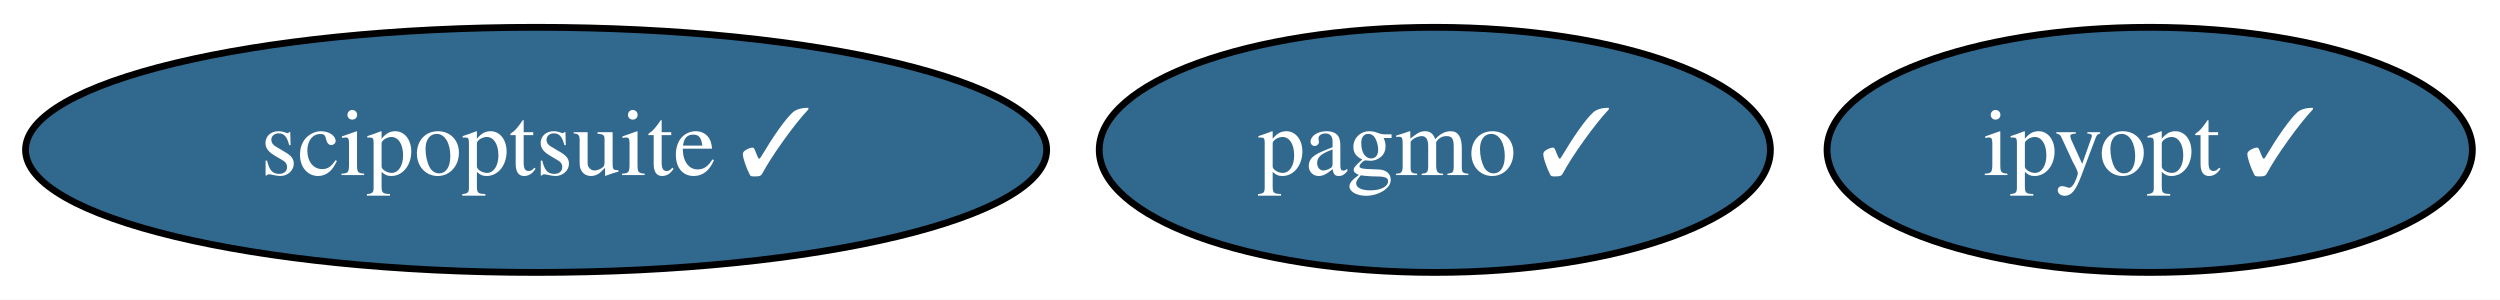
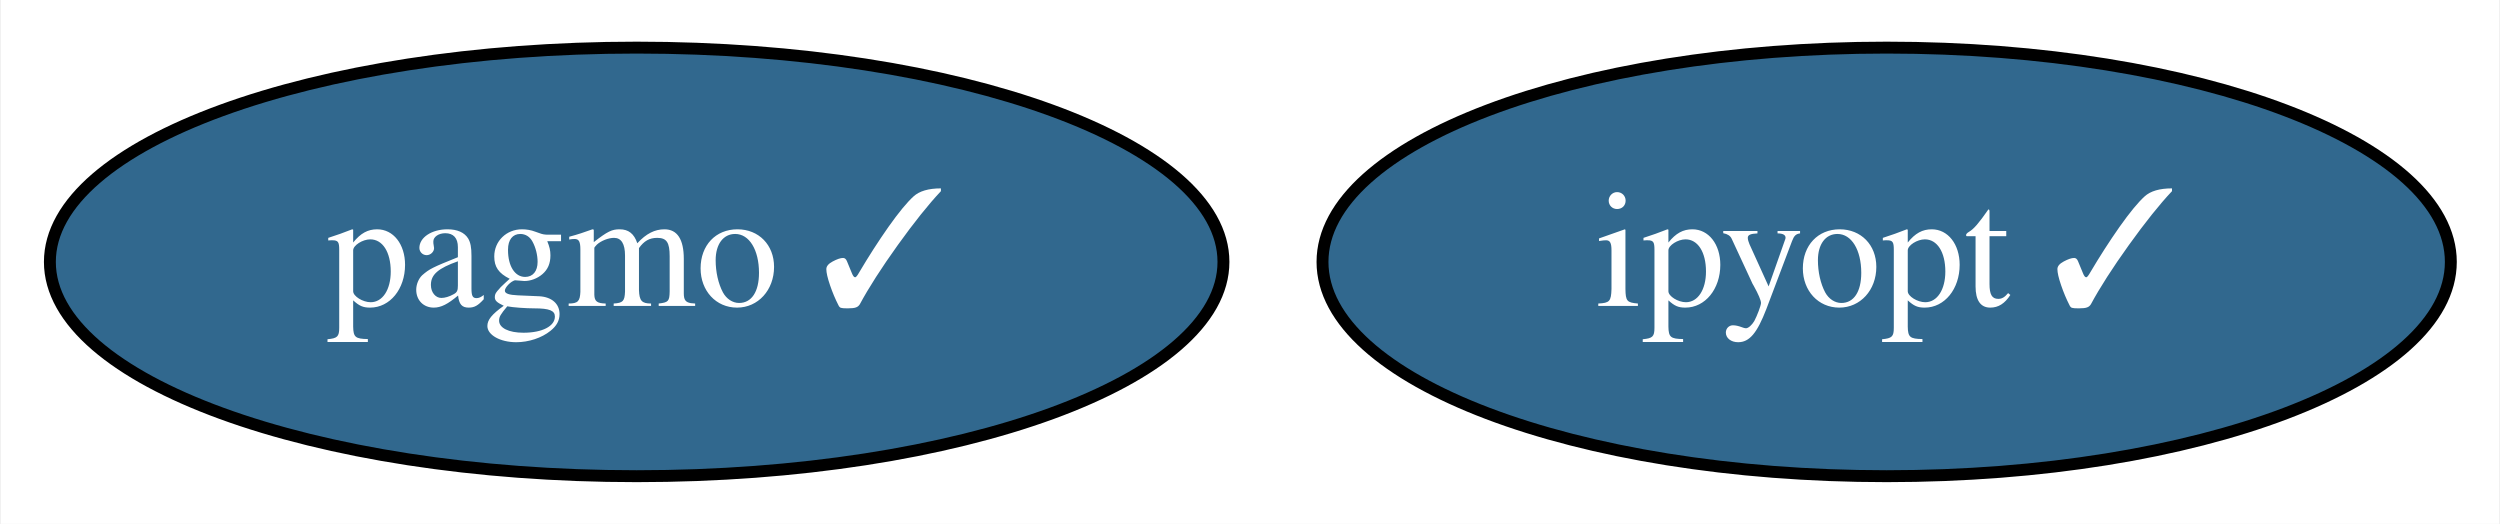
- <svg xmlns="http://www.w3.org/2000/svg" xmlns:xlink="http://www.w3.org/1999/xlink" width="367pt" height="44pt" viewBox="0.00 0.00 367.19 44.00">
+ <svg xmlns="http://www.w3.org/2000/svg" xmlns:xlink="http://www.w3.org/1999/xlink" width="210pt" height="44pt" viewBox="0.00 0.00 209.84 44.00">
  <g id="graph0" class="graph" transform="scale(1 1) rotate(0) translate(4 40)">
-     <polygon fill="white" stroke="none" points="-4,4 -4,-40 363.19,-40 363.19,4 -4,4" />
+     <polygon fill="white" stroke="none" points="-4,4 -4,-40 205.84,-40 205.84,4 -4,4" />
    <g id="node1" class="node">
      <g id="a_node1">
        <a xlink:href="https://github.com/conda-forge/pagmo-feedstock/pull/66" xlink:title="pagmo ✓">
-           <ellipse fill="#31688e" stroke="black" cx="206.74" cy="-18" rx="49.29" ry="18" />
-           <text text-anchor="middle" x="206.74" y="-14.3" font-family="Times,serif" font-size="14.00" fill="white">pagmo ✓</text>
+           <ellipse fill="#31688e" stroke="black" cx="49.4" cy="-18" rx="49.29" ry="18" />
+           <text text-anchor="middle" x="49.4" y="-14.3" font-family="Times,serif" font-size="14.00" fill="white">pagmo ✓</text>
        </a>
      </g>
    </g>
    <g id="node2" class="node">
      <g id="a_node2">
        <a xlink:href="https://github.com/conda-forge/ipyopt-feedstock/pull/18" xlink:title="ipyopt ✓">
-           <ellipse fill="#31688e" stroke="black" cx="311.74" cy="-18" rx="47.39" ry="18" />
-           <text text-anchor="middle" x="311.74" y="-14.3" font-family="Times,serif" font-size="14.00" fill="white">ipyopt ✓</text>
-         </a>
-       </g>
-     </g>
-     <g id="node3" class="node">
-       <g id="a_node3">
-         <a xlink:href="https://github.com/conda-forge/scipoptsuite-feedstock/pull/36" xlink:title="scipoptsuite ✓">
-           <ellipse fill="#31688e" stroke="black" cx="74.74" cy="-18" rx="74.99" ry="18" />
-           <text text-anchor="middle" x="74.74" y="-14.3" font-family="Times,serif" font-size="14.00" fill="white">scipoptsuite ✓</text>
+           <ellipse fill="#31688e" stroke="black" cx="154.4" cy="-18" rx="47.39" ry="18" />
+           <text text-anchor="middle" x="154.4" y="-14.3" font-family="Times,serif" font-size="14.00" fill="white">ipyopt ✓</text>
        </a>
      </g>
    </g>
  </g>
</svg>
